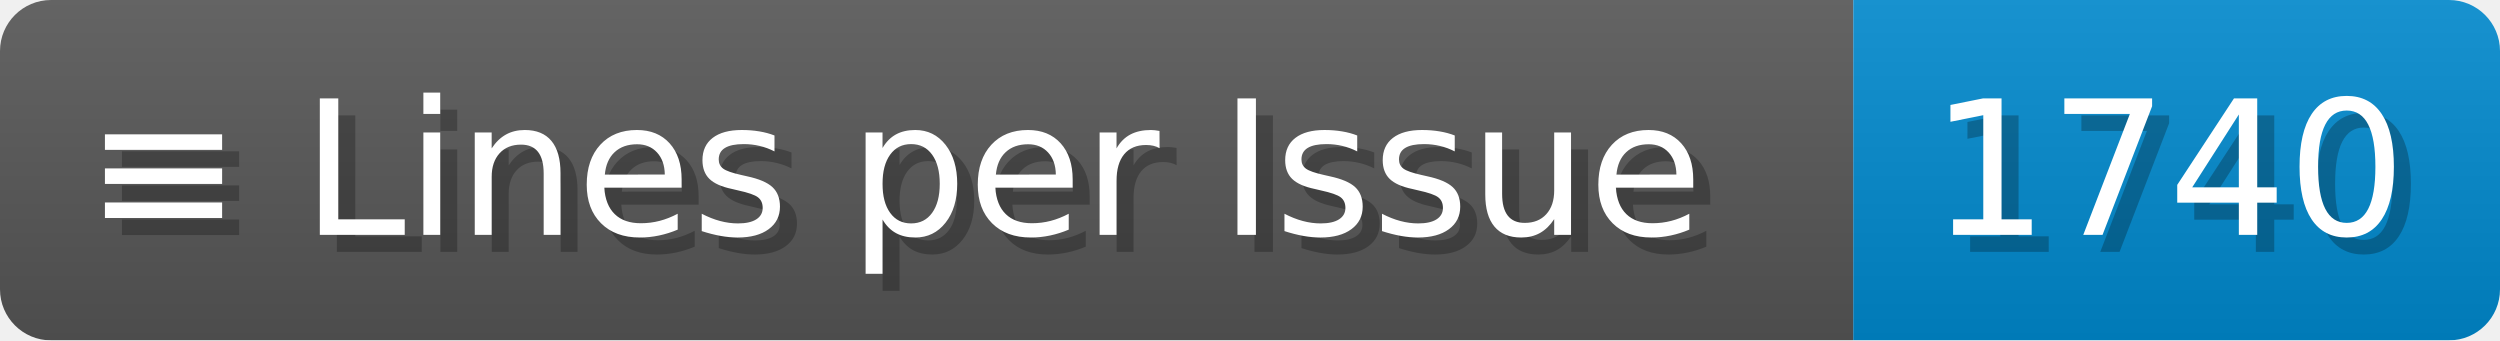
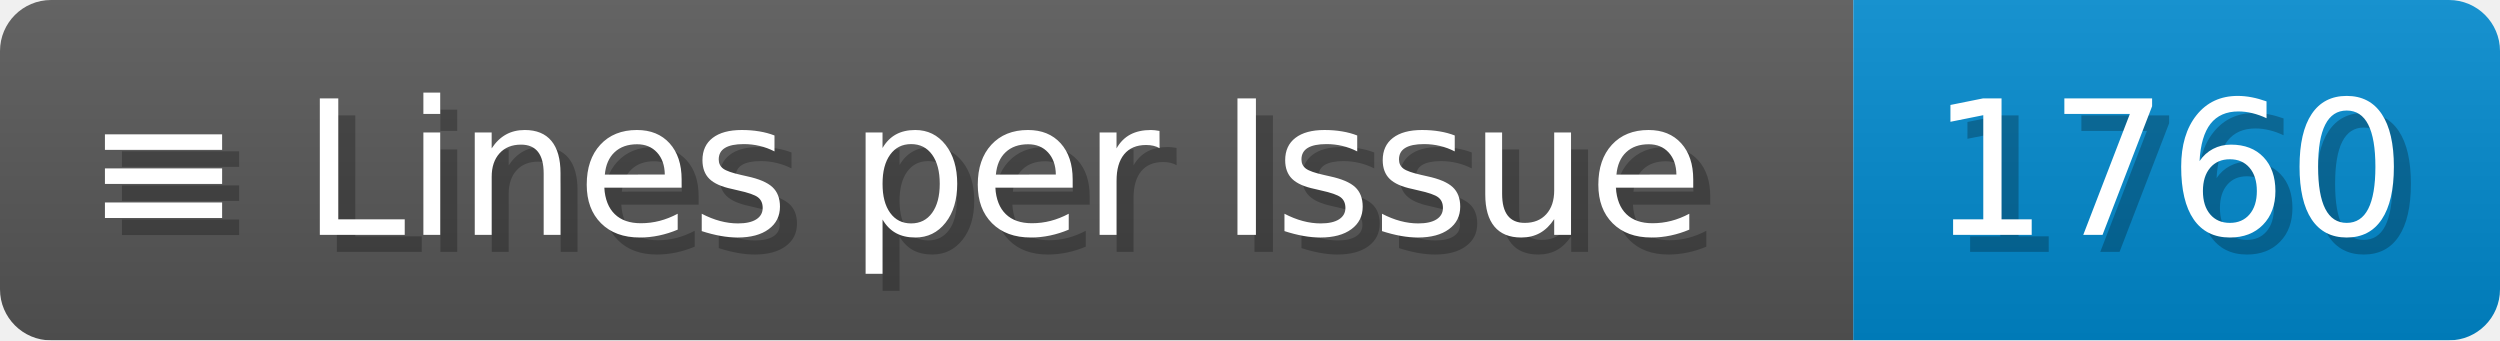
- <svg xmlns="http://www.w3.org/2000/svg" width="146.9" height="20" viewBox="0 0 1469 200" role="img" aria-label="≡ Lines per Issue: 1740">
+ <svg xmlns="http://www.w3.org/2000/svg" width="146.9" height="20" viewBox="0 0 1469 200" role="img" aria-label="≡ Lines per Issue: 1760">
  <linearGradient id="a" x2="0" y2="100%">
    <stop offset="0" stop-opacity=".1" stop-color="#EEE" />
    <stop offset="1" stop-opacity=".1" />
  </linearGradient>
  <mask id="m">
    <rect width="1469" height="200" rx="30" fill="#FFF" />
  </mask>
  <g mask="url(#m)">
    <rect width="1089" height="200" fill="#555" />
    <rect width="380" height="200" fill="#08C" x="1089" />
    <rect width="1469" height="200" fill="url(#a)" />
  </g>
  <g aria-hidden="true" fill="#fff" text-anchor="start" font-family="Verdana,DejaVu Sans,sans-serif" font-size="110">
    <text x="60" y="148" textLength="989" fill="#000" opacity="0.25">≡ Lines per Issue</text>
    <text x="50" y="138" textLength="989">≡ Lines per Issue</text>
-     <text x="1144" y="148" textLength="280" fill="#000" opacity="0.25">1740</text>
-     <text x="1134" y="138" textLength="280">1740</text>
+     <text x="1144" y="148" textLength="280" fill="#000" opacity="0.25">1760</text>
+     <text x="1134" y="138" textLength="280">1760</text>
  </g>
</svg>
